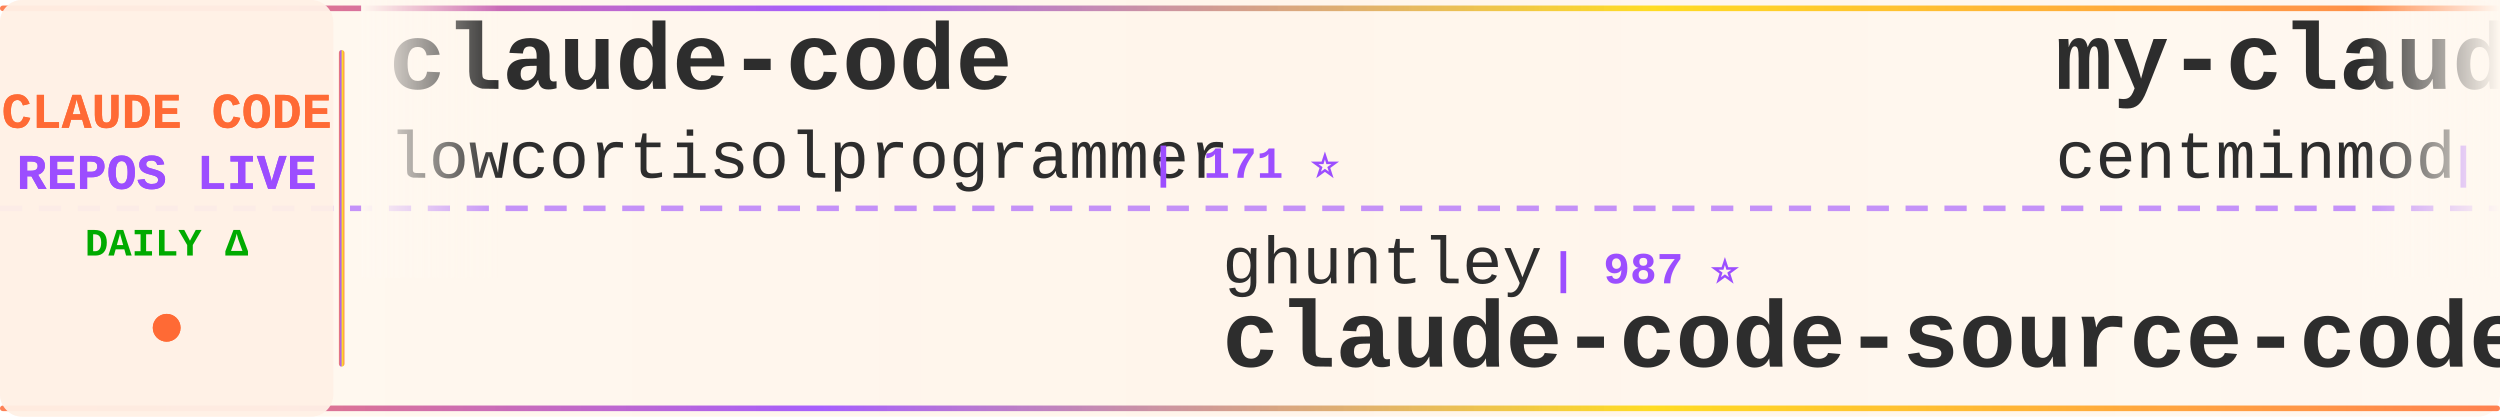
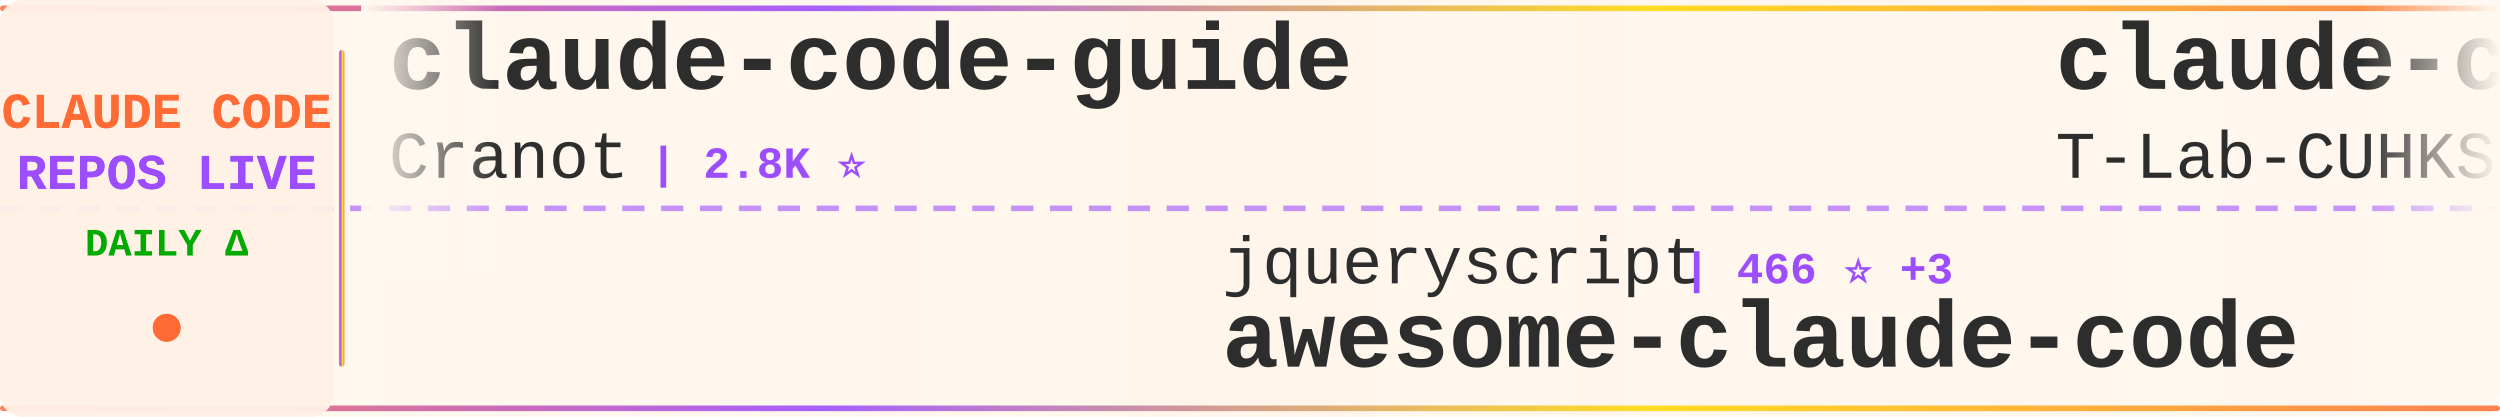
<svg xmlns="http://www.w3.org/2000/svg" width="900" height="150">
  <defs>
    <linearGradient id="tickerBg" x1="0%" y1="0%" x2="100%" y2="0%">
      <stop offset="0%" style="stop-color:#fff8f0;stop-opacity:0.98" />
      <stop offset="50%" style="stop-color:#fff5eb;stop-opacity:1" />
      <stop offset="100%" style="stop-color:#fff8f0;stop-opacity:0.98" />
    </linearGradient>
    <linearGradient id="borderGrad" x1="0%" y1="0%" x2="100%" y2="0%">
      <stop offset="0%" style="stop-color:#FF6B35;stop-opacity:0.85">
        <animate attributeName="stop-opacity" values="0.85;1;0.85" dur="2s" repeatCount="indefinite" />
      </stop>
      <stop offset="33%" style="stop-color:#9C4EFF;stop-opacity:0.9">
        <animate attributeName="stop-opacity" values="0.9;1;0.9" dur="2.2s" repeatCount="indefinite" />
      </stop>
      <stop offset="66%" style="stop-color:#FFD700;stop-opacity:0.85">
        <animate attributeName="stop-opacity" values="0.85;1;0.85" dur="1.8s" repeatCount="indefinite" />
      </stop>
      <stop offset="100%" style="stop-color:#FF6B35;stop-opacity:0.85">
        <animate attributeName="stop-opacity" values="0.85;1;0.85" dur="2s" repeatCount="indefinite" />
      </stop>
    </linearGradient>
    <filter id="textGlow">
      <feGaussianBlur stdDeviation="0.15" result="coloredBlur" />
      <feMerge>
        <feMergeNode in="coloredBlur" />
        <feMergeNode in="SourceGraphic" />
      </feMerge>
    </filter>
    <filter id="metricGlow">
      <feGaussianBlur stdDeviation="0.2" result="coloredBlur" />
      <feMerge>
        <feMergeNode in="coloredBlur" />
        <feMergeNode in="SourceGraphic" />
      </feMerge>
    </filter>
    <linearGradient id="leftFade" x1="0%" y1="0%" x2="100%" y2="0%">
      <stop offset="0%" style="stop-color:#fff8f0;stop-opacity:1" />
      <stop offset="100%" style="stop-color:#fff8f0;stop-opacity:0" />
    </linearGradient>
    <linearGradient id="rightFade" x1="0%" y1="0%" x2="100%" y2="0%">
      <stop offset="0%" style="stop-color:#fff8f0;stop-opacity:0" />
      <stop offset="100%" style="stop-color:#fff8f0;stop-opacity:1" />
    </linearGradient>
  </defs>
  <rect width="900" height="150" fill="url(#tickerBg)" rx="8" />
  <rect x="0" y="2" width="900" height="2" fill="url(#borderGrad)" rx="1" />
  <rect x="0" y="146" width="900" height="2" fill="url(#borderGrad)" rx="1" />
  <line x1="0" y1="75" x2="900" y2="75" stroke="#9C4EFF" stroke-width="2" stroke-dasharray="8 6" opacity="0.6" />
  <rect x="0" y="0" width="120" height="150" fill="#fff0e6" opacity="0.95" rx="8" />
  <text x="60" y="46" font-family="'Courier New', monospace" font-size="18" font-weight="bold" fill="#FF6B35" text-anchor="middle" filter="url(#textGlow)">
    CLAUDE CODE
  </text>
  <text x="60" y="68" font-family="'Courier New', monospace" font-size="18" font-weight="bold" fill="#9C4EFF" text-anchor="middle" filter="url(#textGlow)">
    REPOS LIVE
  </text>
  <text x="60" y="92" font-family="'Courier New', monospace" font-size="14" font-weight="bold" fill="#00aa00" text-anchor="middle">
    DAILY Δ
  </text>
  <circle cx="60" cy="118" r="5" fill="#FF6B35" filter="url(#metricGlow)">
    <animate attributeName="r" values="4;6;4" dur="1.5s" repeatCount="indefinite" />
    <animate attributeName="opacity" values="0.6;1;0.6" dur="1.5s" repeatCount="indefinite" />
  </circle>
  <rect x="122" y="18" width="2" height="114" fill="url(#borderGrad)" rx="1" />
  <clipPath id="tickerClip">
    <rect x="130" y="0" width="770" height="150" />
  </clipPath>
  <g clip-path="url(#tickerClip)">
    <g id="tickerItems">
      <animateTransform attributeName="transform" attributeType="XML" type="translate" from="0 0" to="-3000 0" dur="54s" repeatCount="indefinite" />
      <g transform="translate(0, 0)">
-         <text x="140" y="32" font-family="'Courier New', monospace" font-size="34" font-weight="bold" fill="#2d2d2d">claude-code</text>
-         <text x="140" y="64" font-family="'Courier New', monospace" font-size="24" font-weight="normal" fill="#2d2d2d" opacity="1.0">lowcortisolprogrammer</text>
-         <text x="414" y="64" font-family="'Courier New', monospace" font-size="16" font-weight="bold" fill="#9C4EFF"> | 171 ⭐</text>
+         <text x="140" y="32" font-family="'Courier New', monospace" font-size="34" font-weight="bold" fill="#2d2d2d">claude-code-guide</text>
+         <text x="140" y="64" font-family="'Courier New', monospace" font-size="24" font-weight="normal" fill="#2d2d2d" opacity="1.0">Cranot</text>
+         <text x="234" y="64" font-family="'Courier New', monospace" font-size="16" font-weight="bold" fill="#9C4EFF"> | 2.8K ⭐</text>
      </g>
      <g transform="translate(300, 0)">
-         <text x="140" y="102" font-family="'Courier New', monospace" font-size="24" font-weight="normal" fill="#2d2d2d" opacity="1.0">ghuntley</text>
-         <text x="258" y="102" font-family="'Courier New', monospace" font-size="16" font-weight="bold" fill="#9C4EFF"> | 987 ⭐</text>
-         <text x="140" y="132" font-family="'Courier New', monospace" font-size="34" font-weight="bold" fill="#2d2d2d">claude-code-source-code-...</text>
+         <text x="140" y="102" font-family="'Courier New', monospace" font-size="24" font-weight="normal" fill="#2d2d2d" opacity="1.0">jqueryscript</text>
+         <text x="306" y="102" font-family="'Courier New', monospace" font-size="16" font-weight="bold" fill="#9C4EFF"> | 466 ⭐ +3</text>
+         <text x="140" y="132" font-family="'Courier New', monospace" font-size="34" font-weight="bold" fill="#2d2d2d">awesome-claude-code</text>
      </g>
      <g transform="translate(600, 0)">
-         <text x="140" y="32" font-family="'Courier New', monospace" font-size="34" font-weight="bold" fill="#2d2d2d">my-claude-code-setup</text>
-         <text x="140" y="64" font-family="'Courier New', monospace" font-size="24" font-weight="normal" fill="#2d2d2d" opacity="1.0">centminmod</text>
-         <text x="282" y="64" font-family="'Courier New', monospace" font-size="16" font-weight="bold" fill="#9C4EFF"> | 2.5K ⭐ +2</text>
+         <text x="140" y="32" font-family="'Courier New', monospace" font-size="34" font-weight="bold" fill="#2d2d2d">claude-code</text>
+         <text x="140" y="64" font-family="'Courier New', monospace" font-size="24" font-weight="normal" fill="#2d2d2d" opacity="1.0">T-Lab-CUHKSZ</text>
+         <text x="306" y="64" font-family="'Courier New', monospace" font-size="16" font-weight="bold" fill="#9C4EFF"> | 324 ⭐</text>
      </g>
      <g transform="translate(900, 0)">
-         <text x="140" y="102" font-family="'Courier New', monospace" font-size="24" font-weight="normal" fill="#2d2d2d" opacity="1.0">codeaashu</text>
-         <text x="270" y="102" font-family="'Courier New', monospace" font-size="16" font-weight="bold" fill="#9C4EFF"> | 3.1K ⭐ +5</text>
+         <text x="140" y="102" font-family="'Courier New', monospace" font-size="24" font-weight="normal" fill="#2d2d2d" opacity="1.0">Onewon</text>
+         <text x="234" y="102" font-family="'Courier New', monospace" font-size="16" font-weight="bold" fill="#9C4EFF"> | 181 ⭐</text>
        <text x="140" y="132" font-family="'Courier New', monospace" font-size="34" font-weight="bold" fill="#2d2d2d">claude-code</text>
      </g>
      <g transform="translate(1200, 0)">
-         <text x="140" y="32" font-family="'Courier New', monospace" font-size="34" font-weight="bold" fill="#2d2d2d">oh-my-claudecode</text>
-         <text x="140" y="64" font-family="'Courier New', monospace" font-size="24" font-weight="normal" fill="#2d2d2d" opacity="1.0">Yeachan-Heo</text>
-         <text x="294" y="64" font-family="'Courier New', monospace" font-size="16" font-weight="bold" fill="#9C4EFF"> | 37.7K ⭐ +45</text>
+         <text x="140" y="32" font-family="'Courier New', monospace" font-size="34" font-weight="bold" fill="#2d2d2d">claude-code-source-code-...</text>
+         <text x="140" y="64" font-family="'Courier New', monospace" font-size="24" font-weight="normal" fill="#2d2d2d" opacity="1.0">ghuntley</text>
+         <text x="258" y="64" font-family="'Courier New', monospace" font-size="16" font-weight="bold" fill="#9C4EFF"> | 987 ⭐</text>
      </g>
      <g transform="translate(1500, 0)">
-         <text x="140" y="102" font-family="'Courier New', monospace" font-size="24" font-weight="normal" fill="#2d2d2d" opacity="1.0">chauncygu</text>
-         <text x="270" y="102" font-family="'Courier New', monospace" font-size="16" font-weight="bold" fill="#9C4EFF"> | 2.8K ⭐ +2</text>
-         <text x="140" y="132" font-family="'Courier New', monospace" font-size="34" font-weight="bold" fill="#2d2d2d">collection-claude-code-s...</text>
+         <text x="140" y="102" font-family="'Courier New', monospace" font-size="24" font-weight="normal" fill="#2d2d2d" opacity="1.0">777genius</text>
+         <text x="270" y="102" font-family="'Courier New', monospace" font-size="16" font-weight="bold" fill="#9C4EFF"> | 920 ⭐</text>
+         <text x="140" y="132" font-family="'Courier New', monospace" font-size="34" font-weight="bold" fill="#2d2d2d">claude-code-source-code</text>
      </g>
      <g transform="translate(1800, 0)">
-         <text x="140" y="32" font-family="'Courier New', monospace" font-size="34" font-weight="bold" fill="#2d2d2d">claude-code-best-practic...</text>
-         <text x="140" y="64" font-family="'Courier New', monospace" font-size="24" font-weight="normal" fill="#2d2d2d" opacity="1.0">shanraisshan</text>
-         <text x="306" y="64" font-family="'Courier New', monospace" font-size="16" font-weight="bold" fill="#9C4EFF"> | 62.5K ⭐ +45</text>
+         <text x="140" y="32" font-family="'Courier New', monospace" font-size="34" font-weight="bold" fill="#2d2d2d">awesome-claude-code-suba...</text>
+         <text x="140" y="64" font-family="'Courier New', monospace" font-size="24" font-weight="normal" fill="#2d2d2d" opacity="1.0">VoltAgent</text>
+         <text x="270" y="64" font-family="'Courier New', monospace" font-size="16" font-weight="bold" fill="#9C4EFF"> | 23.2K ⭐ +40</text>
      </g>
      <g transform="translate(2100, 0)">
-         <text x="140" y="102" font-family="'Courier New', monospace" font-size="24" font-weight="normal" fill="#2d2d2d" opacity="1.0">Yuyz0112</text>
-         <text x="258" y="102" font-family="'Courier New', monospace" font-size="16" font-weight="bold" fill="#9C4EFF"> | 2.4K ⭐ +1</text>
-         <text x="140" y="132" font-family="'Courier New', monospace" font-size="34" font-weight="bold" fill="#2d2d2d">claude-code-reverse</text>
+         <text x="140" y="102" font-family="'Courier New', monospace" font-size="24" font-weight="normal" fill="#2d2d2d" opacity="1.0">RishabhK103</text>
+         <text x="294" y="102" font-family="'Courier New', monospace" font-size="16" font-weight="bold" fill="#9C4EFF"> | 101 ⭐</text>
+         <text x="140" y="132" font-family="'Courier New', monospace" font-size="34" font-weight="bold" fill="#2d2d2d">claude-code</text>
      </g>
      <g transform="translate(2400, 0)">
-         <text x="140" y="32" font-family="'Courier New', monospace" font-size="34" font-weight="bold" fill="#2d2d2d">claude-code-harness</text>
-         <text x="140" y="64" font-family="'Courier New', monospace" font-size="24" font-weight="normal" fill="#2d2d2d" opacity="1.0">Chachamaru127</text>
-         <text x="318" y="64" font-family="'Courier New', monospace" font-size="16" font-weight="bold" fill="#9C4EFF"> | 3.0K ⭐ +5</text>
+         <text x="140" y="32" font-family="'Courier New', monospace" font-size="34" font-weight="bold" fill="#2d2d2d">claude-code</text>
+         <text x="140" y="64" font-family="'Courier New', monospace" font-size="24" font-weight="normal" fill="#2d2d2d" opacity="1.0">mehmoodosman</text>
+         <text x="306" y="64" font-family="'Courier New', monospace" font-size="16" font-weight="bold" fill="#9C4EFF"> | 170 ⭐</text>
      </g>
      <g transform="translate(2700, 0)">
-         <text x="140" y="102" font-family="'Courier New', monospace" font-size="24" font-weight="normal" fill="#2d2d2d" opacity="1.0">Windy3f3f3f3f</text>
-         <text x="318" y="102" font-family="'Courier New', monospace" font-size="16" font-weight="bold" fill="#9C4EFF"> | 3.1K ⭐ +12</text>
-         <text x="140" y="132" font-family="'Courier New', monospace" font-size="34" font-weight="bold" fill="#2d2d2d">how-claude-code-works</text>
+         <text x="140" y="102" font-family="'Courier New', monospace" font-size="24" font-weight="normal" fill="#2d2d2d" opacity="1.0">shareAI-lab</text>
+         <text x="294" y="102" font-family="'Courier New', monospace" font-size="16" font-weight="bold" fill="#9C4EFF"> | 70.8K ⭐ +83</text>
+         <text x="140" y="132" font-family="'Courier New', monospace" font-size="34" font-weight="bold" fill="#2d2d2d">learn-claude-code</text>
      </g>
      <g transform="translate(3000, 0)">
-         <text x="140" y="32" font-family="'Courier New', monospace" font-size="34" font-weight="bold" fill="#2d2d2d">claude-code</text>
-         <text x="140" y="64" font-family="'Courier New', monospace" font-size="24" font-weight="normal" fill="#2d2d2d" opacity="1.0">lowcortisolprogrammer</text>
-         <text x="414" y="64" font-family="'Courier New', monospace" font-size="16" font-weight="bold" fill="#9C4EFF"> | 171 ⭐</text>
+         <text x="140" y="32" font-family="'Courier New', monospace" font-size="34" font-weight="bold" fill="#2d2d2d">claude-code-guide</text>
+         <text x="140" y="64" font-family="'Courier New', monospace" font-size="24" font-weight="normal" fill="#2d2d2d" opacity="1.0">Cranot</text>
+         <text x="234" y="64" font-family="'Courier New', monospace" font-size="16" font-weight="bold" fill="#9C4EFF"> | 2.8K ⭐</text>
      </g>
      <g transform="translate(3300, 0)">
-         <text x="140" y="102" font-family="'Courier New', monospace" font-size="24" font-weight="normal" fill="#2d2d2d" opacity="1.0">ghuntley</text>
-         <text x="258" y="102" font-family="'Courier New', monospace" font-size="16" font-weight="bold" fill="#9C4EFF"> | 987 ⭐</text>
-         <text x="140" y="132" font-family="'Courier New', monospace" font-size="34" font-weight="bold" fill="#2d2d2d">claude-code-source-code-...</text>
+         <text x="140" y="102" font-family="'Courier New', monospace" font-size="24" font-weight="normal" fill="#2d2d2d" opacity="1.0">jqueryscript</text>
+         <text x="306" y="102" font-family="'Courier New', monospace" font-size="16" font-weight="bold" fill="#9C4EFF"> | 466 ⭐ +3</text>
+         <text x="140" y="132" font-family="'Courier New', monospace" font-size="34" font-weight="bold" fill="#2d2d2d">awesome-claude-code</text>
      </g>
      <g transform="translate(3600, 0)">
-         <text x="140" y="32" font-family="'Courier New', monospace" font-size="34" font-weight="bold" fill="#2d2d2d">my-claude-code-setup</text>
-         <text x="140" y="64" font-family="'Courier New', monospace" font-size="24" font-weight="normal" fill="#2d2d2d" opacity="1.0">centminmod</text>
-         <text x="282" y="64" font-family="'Courier New', monospace" font-size="16" font-weight="bold" fill="#9C4EFF"> | 2.5K ⭐ +2</text>
+         <text x="140" y="32" font-family="'Courier New', monospace" font-size="34" font-weight="bold" fill="#2d2d2d">claude-code</text>
+         <text x="140" y="64" font-family="'Courier New', monospace" font-size="24" font-weight="normal" fill="#2d2d2d" opacity="1.0">T-Lab-CUHKSZ</text>
+         <text x="306" y="64" font-family="'Courier New', monospace" font-size="16" font-weight="bold" fill="#9C4EFF"> | 324 ⭐</text>
      </g>
      <g transform="translate(3900, 0)">
-         <text x="140" y="102" font-family="'Courier New', monospace" font-size="24" font-weight="normal" fill="#2d2d2d" opacity="1.0">codeaashu</text>
-         <text x="270" y="102" font-family="'Courier New', monospace" font-size="16" font-weight="bold" fill="#9C4EFF"> | 3.1K ⭐ +5</text>
+         <text x="140" y="102" font-family="'Courier New', monospace" font-size="24" font-weight="normal" fill="#2d2d2d" opacity="1.0">Onewon</text>
+         <text x="234" y="102" font-family="'Courier New', monospace" font-size="16" font-weight="bold" fill="#9C4EFF"> | 181 ⭐</text>
        <text x="140" y="132" font-family="'Courier New', monospace" font-size="34" font-weight="bold" fill="#2d2d2d">claude-code</text>
      </g>
    </g>
  </g>
  <rect x="130" y="0" width="50" height="100" fill="url(#leftFade)" />
  <rect x="850" y="0" width="50" height="100" fill="url(#rightFade)" />
</svg>
